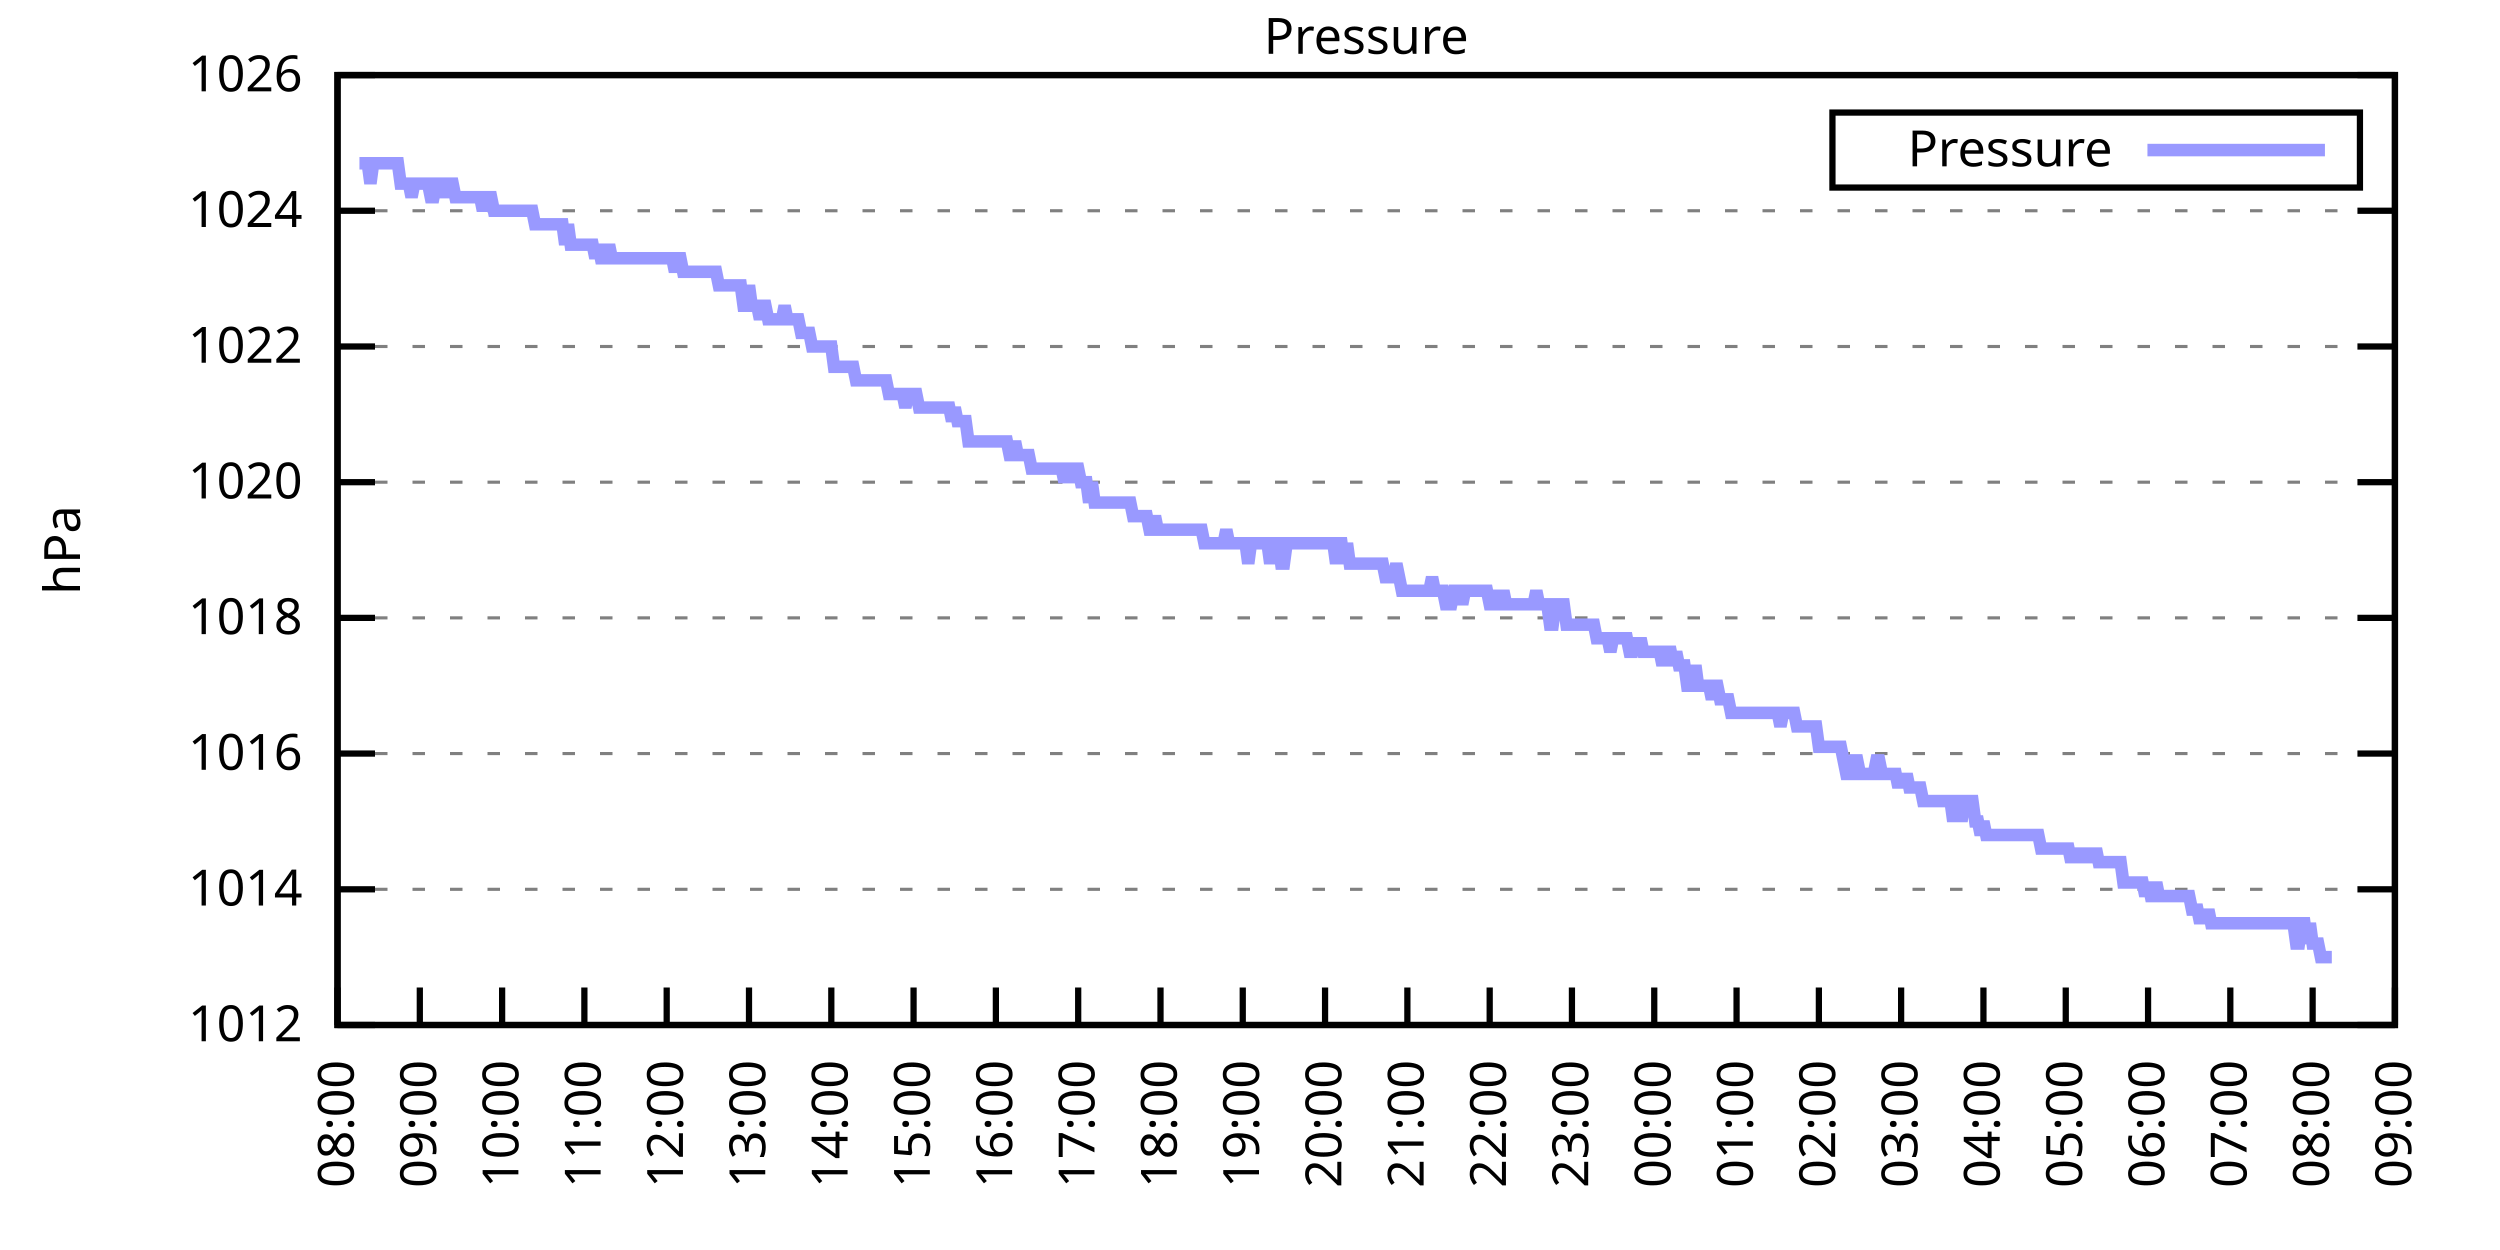
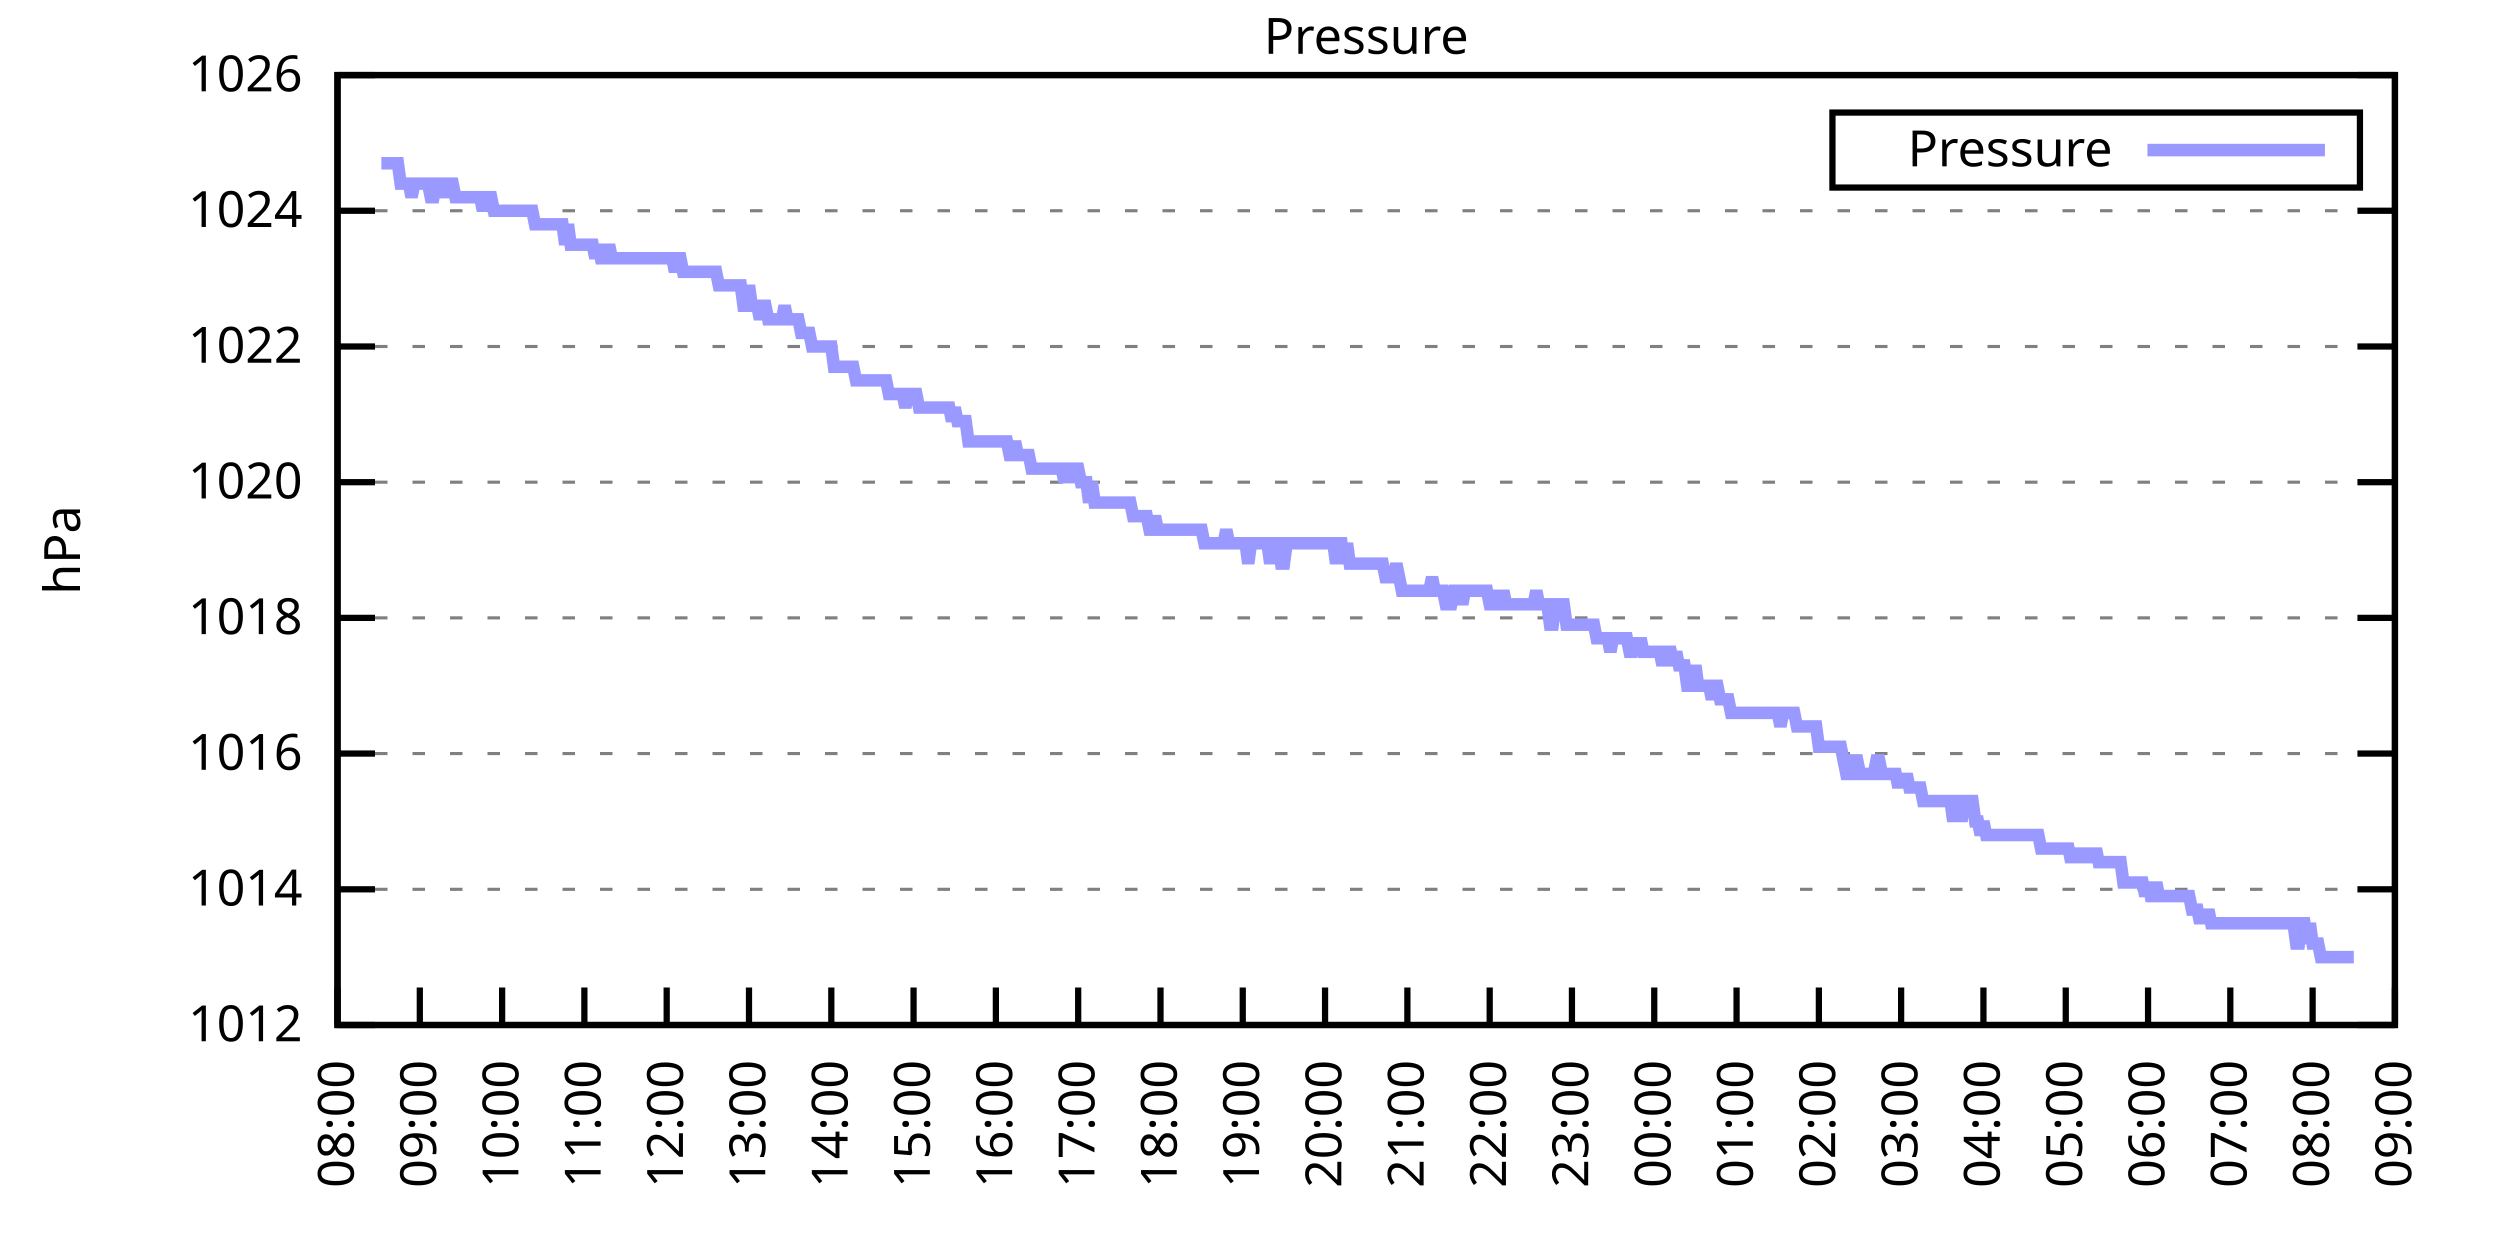
<svg xmlns="http://www.w3.org/2000/svg" xmlns:xlink="http://www.w3.org/1999/xlink" width="400" height="200" viewBox="0 0 400 200">
  <g id="gnuplot_canvas">
    <rect x="0" y="0" width="400" height="200" fill="none" />
    <defs>
      <circle id="gpDot" r="0.5" stroke-width="0.5" stroke="currentColor" />
      <path id="gpPt0" stroke-width="0.333" stroke="currentColor" d="M-1,0 h2 M0,-1 v2" />
      <path id="gpPt1" stroke-width="0.333" stroke="currentColor" d="M-1,-1 L1,1 M1,-1 L-1,1" />
      <path id="gpPt2" stroke-width="0.333" stroke="currentColor" d="M-1,0 L1,0 M0,-1 L0,1 M-1,-1 L1,1 M-1,1 L1,-1" />
      <rect id="gpPt3" stroke-width="0.333" stroke="currentColor" x="-1" y="-1" width="2" height="2" />
      <rect id="gpPt4" stroke-width="0.333" stroke="currentColor" fill="currentColor" x="-1" y="-1" width="2" height="2" />
      <circle id="gpPt5" stroke-width="0.333" stroke="currentColor" cx="0" cy="0" r="1" />
      <use xlink:href="#gpPt5" id="gpPt6" fill="currentColor" stroke="none" />
      <path id="gpPt7" stroke-width="0.333" stroke="currentColor" d="M0,-1.33 L-1.33,0.67 L1.33,0.67 z" />
      <use xlink:href="#gpPt7" id="gpPt8" fill="currentColor" stroke="none" />
      <use xlink:href="#gpPt7" id="gpPt9" stroke="currentColor" transform="rotate(180)" />
      <use xlink:href="#gpPt9" id="gpPt10" fill="currentColor" stroke="none" />
      <use xlink:href="#gpPt3" id="gpPt11" stroke="currentColor" transform="rotate(45)" />
      <use xlink:href="#gpPt11" id="gpPt12" fill="currentColor" stroke="none" />
      <path id="gpPt13" stroke-width="0.333" stroke="currentColor" d="M0,1.330 L1.265,0.411 L0.782,-1.067 L-0.782,-1.076 L-1.265,0.411 z" />
      <use xlink:href="#gpPt13" id="gpPt14" fill="currentColor" stroke="none" />
      <filter id="textbox" filterUnits="objectBoundingBox" x="0" y="0" height="1" width="1">
        <feFlood flood-color="white" flood-opacity="1" result="bgnd" />
        <feComposite in="SourceGraphic" in2="bgnd" operator="atop" />
      </filter>
      <filter id="greybox" filterUnits="objectBoundingBox" x="0" y="0" height="1" width="1">
        <feFlood flood-color="lightgrey" flood-opacity="1" result="grey" />
        <feComposite in="SourceGraphic" in2="grey" operator="atop" />
      </filter>
    </defs>
    <g fill="none" color="white" stroke="currentColor" stroke-width="1.00" stroke-linecap="butt" stroke-linejoin="miter">
</g>
    <g fill="none" color="black" stroke="currentColor" stroke-width="1.00" stroke-linecap="butt" stroke-linejoin="miter">
      <g stroke="none" shape-rendering="crispEdges">
        <polygon fill="rgb(255, 255, 255)" points="54.00,164.00 383.18,164.00 383.18,12.02 54.00,12.02 " />
      </g>
    </g>
    <g fill="none" color="black" stroke="currentColor" stroke-width="1.00" stroke-linecap="butt" stroke-linejoin="miter">
</g>
    <g fill="none" color="black" stroke="black" stroke-width="0.50" stroke-linecap="butt" stroke-linejoin="miter">
</g>
    <g fill="none" color="gray" stroke="currentColor" stroke-width="0.50" stroke-linecap="butt" stroke-linejoin="miter">
      <path stroke="gray" stroke-dasharray="2,4" class="gridline" d="M54.00,164.00 L383.19,164.00  " />
    </g>
    <g fill="none" color="gray" stroke="gray" stroke-width="1.00" stroke-linecap="butt" stroke-linejoin="miter">
</g>
    <g fill="none" color="black" stroke="currentColor" stroke-width="1.00" stroke-linecap="butt" stroke-linejoin="miter">
      <path stroke="black" d="M54.00,164.00 L60.00,164.00 M383.19,164.00 L377.19,164.00  " />
      <g transform="translate(48.40,166.60)" stroke="none" fill="black" font-family="Sans" font-size="8.00" text-anchor="end">
        <text>
          <tspan font-family="Sans"> 1012</tspan>
        </text>
      </g>
    </g>
    <g fill="none" color="black" stroke="currentColor" stroke-width="1.00" stroke-linecap="butt" stroke-linejoin="miter">
</g>
    <g fill="none" color="black" stroke="black" stroke-width="0.50" stroke-linecap="butt" stroke-linejoin="miter">
</g>
    <g fill="none" color="gray" stroke="currentColor" stroke-width="0.50" stroke-linecap="butt" stroke-linejoin="miter">
      <path stroke="gray" stroke-dasharray="2,4" class="gridline" d="M54.00,142.29 L383.19,142.29  " />
    </g>
    <g fill="none" color="gray" stroke="gray" stroke-width="1.00" stroke-linecap="butt" stroke-linejoin="miter">
</g>
    <g fill="none" color="black" stroke="currentColor" stroke-width="1.00" stroke-linecap="butt" stroke-linejoin="miter">
      <path stroke="black" d="M54.00,142.29 L60.00,142.29 M383.19,142.29 L377.19,142.29  " />
      <g transform="translate(48.40,144.89)" stroke="none" fill="black" font-family="Sans" font-size="8.00" text-anchor="end">
        <text>
          <tspan font-family="Sans"> 1014</tspan>
        </text>
      </g>
    </g>
    <g fill="none" color="black" stroke="currentColor" stroke-width="1.00" stroke-linecap="butt" stroke-linejoin="miter">
</g>
    <g fill="none" color="black" stroke="black" stroke-width="0.50" stroke-linecap="butt" stroke-linejoin="miter">
</g>
    <g fill="none" color="gray" stroke="currentColor" stroke-width="0.50" stroke-linecap="butt" stroke-linejoin="miter">
      <path stroke="gray" stroke-dasharray="2,4" class="gridline" d="M54.00,120.57 L383.19,120.57  " />
    </g>
    <g fill="none" color="gray" stroke="gray" stroke-width="1.00" stroke-linecap="butt" stroke-linejoin="miter">
</g>
    <g fill="none" color="black" stroke="currentColor" stroke-width="1.00" stroke-linecap="butt" stroke-linejoin="miter">
      <path stroke="black" d="M54.00,120.57 L60.00,120.57 M383.19,120.57 L377.19,120.57  " />
      <g transform="translate(48.40,123.17)" stroke="none" fill="black" font-family="Sans" font-size="8.00" text-anchor="end">
        <text>
          <tspan font-family="Sans"> 1016</tspan>
        </text>
      </g>
    </g>
    <g fill="none" color="black" stroke="currentColor" stroke-width="1.00" stroke-linecap="butt" stroke-linejoin="miter">
</g>
    <g fill="none" color="black" stroke="black" stroke-width="0.50" stroke-linecap="butt" stroke-linejoin="miter">
</g>
    <g fill="none" color="gray" stroke="currentColor" stroke-width="0.50" stroke-linecap="butt" stroke-linejoin="miter">
      <path stroke="gray" stroke-dasharray="2,4" class="gridline" d="M54.00,98.86 L383.19,98.86  " />
    </g>
    <g fill="none" color="gray" stroke="gray" stroke-width="1.00" stroke-linecap="butt" stroke-linejoin="miter">
</g>
    <g fill="none" color="black" stroke="currentColor" stroke-width="1.00" stroke-linecap="butt" stroke-linejoin="miter">
      <path stroke="black" d="M54.00,98.86 L60.00,98.86 M383.19,98.86 L377.19,98.86  " />
      <g transform="translate(48.40,101.46)" stroke="none" fill="black" font-family="Sans" font-size="8.00" text-anchor="end">
        <text>
          <tspan font-family="Sans"> 1018</tspan>
        </text>
      </g>
    </g>
    <g fill="none" color="black" stroke="currentColor" stroke-width="1.00" stroke-linecap="butt" stroke-linejoin="miter">
</g>
    <g fill="none" color="black" stroke="black" stroke-width="0.50" stroke-linecap="butt" stroke-linejoin="miter">
</g>
    <g fill="none" color="gray" stroke="currentColor" stroke-width="0.50" stroke-linecap="butt" stroke-linejoin="miter">
      <path stroke="gray" stroke-dasharray="2,4" class="gridline" d="M54.00,77.15 L383.19,77.15  " />
    </g>
    <g fill="none" color="gray" stroke="gray" stroke-width="1.00" stroke-linecap="butt" stroke-linejoin="miter">
</g>
    <g fill="none" color="black" stroke="currentColor" stroke-width="1.00" stroke-linecap="butt" stroke-linejoin="miter">
      <path stroke="black" d="M54.00,77.15 L60.00,77.15 M383.19,77.15 L377.19,77.15  " />
      <g transform="translate(48.40,79.75)" stroke="none" fill="black" font-family="Sans" font-size="8.00" text-anchor="end">
        <text>
          <tspan font-family="Sans"> 1020</tspan>
        </text>
      </g>
    </g>
    <g fill="none" color="black" stroke="currentColor" stroke-width="1.00" stroke-linecap="butt" stroke-linejoin="miter">
</g>
    <g fill="none" color="black" stroke="black" stroke-width="0.50" stroke-linecap="butt" stroke-linejoin="miter">
</g>
    <g fill="none" color="gray" stroke="currentColor" stroke-width="0.50" stroke-linecap="butt" stroke-linejoin="miter">
      <path stroke="gray" stroke-dasharray="2,4" class="gridline" d="M54.00,55.44 L383.19,55.44  " />
    </g>
    <g fill="none" color="gray" stroke="gray" stroke-width="1.00" stroke-linecap="butt" stroke-linejoin="miter">
</g>
    <g fill="none" color="black" stroke="currentColor" stroke-width="1.00" stroke-linecap="butt" stroke-linejoin="miter">
      <path stroke="black" d="M54.00,55.44 L60.00,55.44 M383.19,55.44 L377.19,55.44  " />
      <g transform="translate(48.40,58.04)" stroke="none" fill="black" font-family="Sans" font-size="8.00" text-anchor="end">
        <text>
          <tspan font-family="Sans"> 1022</tspan>
        </text>
      </g>
    </g>
    <g fill="none" color="black" stroke="currentColor" stroke-width="1.00" stroke-linecap="butt" stroke-linejoin="miter">
</g>
    <g fill="none" color="black" stroke="black" stroke-width="0.50" stroke-linecap="butt" stroke-linejoin="miter">
</g>
    <g fill="none" color="gray" stroke="currentColor" stroke-width="0.50" stroke-linecap="butt" stroke-linejoin="miter">
      <path stroke="gray" stroke-dasharray="2,4" class="gridline" d="M54.00,33.72 L383.19,33.72  " />
    </g>
    <g fill="none" color="gray" stroke="gray" stroke-width="1.00" stroke-linecap="butt" stroke-linejoin="miter">
</g>
    <g fill="none" color="black" stroke="currentColor" stroke-width="1.00" stroke-linecap="butt" stroke-linejoin="miter">
      <path stroke="black" d="M54.00,33.72 L60.00,33.72 M383.19,33.72 L377.19,33.72  " />
      <g transform="translate(48.40,36.32)" stroke="none" fill="black" font-family="Sans" font-size="8.00" text-anchor="end">
        <text>
          <tspan font-family="Sans"> 1024</tspan>
        </text>
      </g>
    </g>
    <g fill="none" color="black" stroke="currentColor" stroke-width="1.00" stroke-linecap="butt" stroke-linejoin="miter">
</g>
    <g fill="none" color="black" stroke="black" stroke-width="0.50" stroke-linecap="butt" stroke-linejoin="miter">
</g>
    <g fill="none" color="gray" stroke="currentColor" stroke-width="0.50" stroke-linecap="butt" stroke-linejoin="miter">
      <path stroke="gray" stroke-dasharray="2,4" class="gridline" d="M54.00,12.01 L383.19,12.01  " />
    </g>
    <g fill="none" color="gray" stroke="gray" stroke-width="1.00" stroke-linecap="butt" stroke-linejoin="miter">
</g>
    <g fill="none" color="black" stroke="currentColor" stroke-width="1.00" stroke-linecap="butt" stroke-linejoin="miter">
      <path stroke="black" d="M54.00,12.01 L60.00,12.01 M383.19,12.01 L377.19,12.01  " />
      <g transform="translate(48.40,14.61)" stroke="none" fill="black" font-family="Sans" font-size="8.00" text-anchor="end">
        <text>
          <tspan font-family="Sans"> 1026</tspan>
        </text>
      </g>
    </g>
    <g fill="none" color="black" stroke="currentColor" stroke-width="1.00" stroke-linecap="butt" stroke-linejoin="miter">
      <path stroke="black" d="M54.00,164.00 L54.00,158.00  " />
      <g transform="translate(56.60,169.60) rotate(270.00)" stroke="none" fill="black" font-family="Sans" font-size="8.00" text-anchor="end">
        <text>
          <tspan font-family="Sans">08:00</tspan>
        </text>
      </g>
    </g>
    <g fill="none" color="black" stroke="currentColor" stroke-width="1.00" stroke-linecap="butt" stroke-linejoin="miter">
      <path stroke="black" d="M67.17,164.00 L67.17,158.00  " />
      <g transform="translate(69.77,169.60) rotate(270.00)" stroke="none" fill="black" font-family="Sans" font-size="8.00" text-anchor="end">
        <text>
          <tspan font-family="Sans">09:00</tspan>
        </text>
      </g>
    </g>
    <g fill="none" color="black" stroke="currentColor" stroke-width="1.00" stroke-linecap="butt" stroke-linejoin="miter">
      <path stroke="black" d="M80.34,164.00 L80.34,158.00  " />
      <g transform="translate(82.94,169.60) rotate(270.00)" stroke="none" fill="black" font-family="Sans" font-size="8.00" text-anchor="end">
        <text>
          <tspan font-family="Sans">10:00</tspan>
        </text>
      </g>
    </g>
    <g fill="none" color="black" stroke="currentColor" stroke-width="1.00" stroke-linecap="butt" stroke-linejoin="miter">
      <path stroke="black" d="M93.50,164.00 L93.50,158.00  " />
      <g transform="translate(96.10,169.60) rotate(270.00)" stroke="none" fill="black" font-family="Sans" font-size="8.00" text-anchor="end">
        <text>
          <tspan font-family="Sans">11:00</tspan>
        </text>
      </g>
    </g>
    <g fill="none" color="black" stroke="currentColor" stroke-width="1.00" stroke-linecap="butt" stroke-linejoin="miter">
      <path stroke="black" d="M106.67,164.00 L106.67,158.00  " />
      <g transform="translate(109.27,169.60) rotate(270.00)" stroke="none" fill="black" font-family="Sans" font-size="8.00" text-anchor="end">
        <text>
          <tspan font-family="Sans">12:00</tspan>
        </text>
      </g>
    </g>
    <g fill="none" color="black" stroke="currentColor" stroke-width="1.00" stroke-linecap="butt" stroke-linejoin="miter">
      <path stroke="black" d="M119.84,164.00 L119.84,158.00  " />
      <g transform="translate(122.44,169.60) rotate(270.00)" stroke="none" fill="black" font-family="Sans" font-size="8.00" text-anchor="end">
        <text>
          <tspan font-family="Sans">13:00</tspan>
        </text>
      </g>
    </g>
    <g fill="none" color="black" stroke="currentColor" stroke-width="1.00" stroke-linecap="butt" stroke-linejoin="miter">
      <path stroke="black" d="M133.01,164.00 L133.01,158.00  " />
      <g transform="translate(135.61,169.60) rotate(270.00)" stroke="none" fill="black" font-family="Sans" font-size="8.00" text-anchor="end">
        <text>
          <tspan font-family="Sans">14:00</tspan>
        </text>
      </g>
    </g>
    <g fill="none" color="black" stroke="currentColor" stroke-width="1.00" stroke-linecap="butt" stroke-linejoin="miter">
      <path stroke="black" d="M146.17,164.00 L146.17,158.00  " />
      <g transform="translate(148.77,169.60) rotate(270.00)" stroke="none" fill="black" font-family="Sans" font-size="8.00" text-anchor="end">
        <text>
          <tspan font-family="Sans">15:00</tspan>
        </text>
      </g>
    </g>
    <g fill="none" color="black" stroke="currentColor" stroke-width="1.00" stroke-linecap="butt" stroke-linejoin="miter">
      <path stroke="black" d="M159.34,164.00 L159.34,158.00  " />
      <g transform="translate(161.94,169.60) rotate(270.00)" stroke="none" fill="black" font-family="Sans" font-size="8.00" text-anchor="end">
        <text>
          <tspan font-family="Sans">16:00</tspan>
        </text>
      </g>
    </g>
    <g fill="none" color="black" stroke="currentColor" stroke-width="1.00" stroke-linecap="butt" stroke-linejoin="miter">
      <path stroke="black" d="M172.51,164.00 L172.51,158.00  " />
      <g transform="translate(175.11,169.60) rotate(270.00)" stroke="none" fill="black" font-family="Sans" font-size="8.00" text-anchor="end">
        <text>
          <tspan font-family="Sans">17:00</tspan>
        </text>
      </g>
    </g>
    <g fill="none" color="black" stroke="currentColor" stroke-width="1.00" stroke-linecap="butt" stroke-linejoin="miter">
      <path stroke="black" d="M185.68,164.00 L185.68,158.00  " />
      <g transform="translate(188.28,169.60) rotate(270.00)" stroke="none" fill="black" font-family="Sans" font-size="8.00" text-anchor="end">
        <text>
          <tspan font-family="Sans">18:00</tspan>
        </text>
      </g>
    </g>
    <g fill="none" color="black" stroke="currentColor" stroke-width="1.00" stroke-linecap="butt" stroke-linejoin="miter">
      <path stroke="black" d="M198.84,164.00 L198.84,158.00  " />
      <g transform="translate(201.44,169.60) rotate(270.00)" stroke="none" fill="black" font-family="Sans" font-size="8.00" text-anchor="end">
        <text>
          <tspan font-family="Sans">19:00</tspan>
        </text>
      </g>
    </g>
    <g fill="none" color="black" stroke="currentColor" stroke-width="1.00" stroke-linecap="butt" stroke-linejoin="miter">
      <path stroke="black" d="M212.01,164.00 L212.01,158.00  " />
      <g transform="translate(214.61,169.60) rotate(270.00)" stroke="none" fill="black" font-family="Sans" font-size="8.00" text-anchor="end">
        <text>
          <tspan font-family="Sans">20:00</tspan>
        </text>
      </g>
    </g>
    <g fill="none" color="black" stroke="currentColor" stroke-width="1.00" stroke-linecap="butt" stroke-linejoin="miter">
      <path stroke="black" d="M225.18,164.00 L225.18,158.00  " />
      <g transform="translate(227.78,169.60) rotate(270.00)" stroke="none" fill="black" font-family="Sans" font-size="8.00" text-anchor="end">
        <text>
          <tspan font-family="Sans">21:00</tspan>
        </text>
      </g>
    </g>
    <g fill="none" color="black" stroke="currentColor" stroke-width="1.00" stroke-linecap="butt" stroke-linejoin="miter">
      <path stroke="black" d="M238.35,164.00 L238.35,158.00  " />
      <g transform="translate(240.95,169.60) rotate(270.00)" stroke="none" fill="black" font-family="Sans" font-size="8.00" text-anchor="end">
        <text>
          <tspan font-family="Sans">22:00</tspan>
        </text>
      </g>
    </g>
    <g fill="none" color="black" stroke="currentColor" stroke-width="1.00" stroke-linecap="butt" stroke-linejoin="miter">
      <path stroke="black" d="M251.51,164.00 L251.51,158.00  " />
      <g transform="translate(254.11,169.60) rotate(270.00)" stroke="none" fill="black" font-family="Sans" font-size="8.00" text-anchor="end">
        <text>
          <tspan font-family="Sans">23:00</tspan>
        </text>
      </g>
    </g>
    <g fill="none" color="black" stroke="currentColor" stroke-width="1.00" stroke-linecap="butt" stroke-linejoin="miter">
      <path stroke="black" d="M264.68,164.00 L264.68,158.00  " />
      <g transform="translate(267.28,169.60) rotate(270.00)" stroke="none" fill="black" font-family="Sans" font-size="8.00" text-anchor="end">
        <text>
          <tspan font-family="Sans">00:00</tspan>
        </text>
      </g>
    </g>
    <g fill="none" color="black" stroke="currentColor" stroke-width="1.00" stroke-linecap="butt" stroke-linejoin="miter">
      <path stroke="black" d="M277.85,164.00 L277.85,158.00  " />
      <g transform="translate(280.45,169.60) rotate(270.00)" stroke="none" fill="black" font-family="Sans" font-size="8.00" text-anchor="end">
        <text>
          <tspan font-family="Sans">01:00</tspan>
        </text>
      </g>
    </g>
    <g fill="none" color="black" stroke="currentColor" stroke-width="1.00" stroke-linecap="butt" stroke-linejoin="miter">
      <path stroke="black" d="M291.02,164.00 L291.02,158.00  " />
      <g transform="translate(293.62,169.60) rotate(270.00)" stroke="none" fill="black" font-family="Sans" font-size="8.00" text-anchor="end">
        <text>
          <tspan font-family="Sans">02:00</tspan>
        </text>
      </g>
    </g>
    <g fill="none" color="black" stroke="currentColor" stroke-width="1.00" stroke-linecap="butt" stroke-linejoin="miter">
      <path stroke="black" d="M304.18,164.00 L304.18,158.00  " />
      <g transform="translate(306.78,169.60) rotate(270.00)" stroke="none" fill="black" font-family="Sans" font-size="8.00" text-anchor="end">
        <text>
          <tspan font-family="Sans">03:00</tspan>
        </text>
      </g>
    </g>
    <g fill="none" color="black" stroke="currentColor" stroke-width="1.00" stroke-linecap="butt" stroke-linejoin="miter">
      <path stroke="black" d="M317.35,164.00 L317.35,158.00  " />
      <g transform="translate(319.95,169.60) rotate(270.00)" stroke="none" fill="black" font-family="Sans" font-size="8.00" text-anchor="end">
        <text>
          <tspan font-family="Sans">04:00</tspan>
        </text>
      </g>
    </g>
    <g fill="none" color="black" stroke="currentColor" stroke-width="1.00" stroke-linecap="butt" stroke-linejoin="miter">
      <path stroke="black" d="M330.52,164.00 L330.52,158.00  " />
      <g transform="translate(333.12,169.60) rotate(270.00)" stroke="none" fill="black" font-family="Sans" font-size="8.00" text-anchor="end">
        <text>
          <tspan font-family="Sans">05:00</tspan>
        </text>
      </g>
    </g>
    <g fill="none" color="black" stroke="currentColor" stroke-width="1.00" stroke-linecap="butt" stroke-linejoin="miter">
      <path stroke="black" d="M343.69,164.00 L343.69,158.00  " />
      <g transform="translate(346.29,169.60) rotate(270.00)" stroke="none" fill="black" font-family="Sans" font-size="8.00" text-anchor="end">
        <text>
          <tspan font-family="Sans">06:00</tspan>
        </text>
      </g>
    </g>
    <g fill="none" color="black" stroke="currentColor" stroke-width="1.00" stroke-linecap="butt" stroke-linejoin="miter">
      <path stroke="black" d="M356.85,164.00 L356.85,158.00  " />
      <g transform="translate(359.45,169.60) rotate(270.00)" stroke="none" fill="black" font-family="Sans" font-size="8.00" text-anchor="end">
        <text>
          <tspan font-family="Sans">07:00</tspan>
        </text>
      </g>
    </g>
    <g fill="none" color="black" stroke="currentColor" stroke-width="1.00" stroke-linecap="butt" stroke-linejoin="miter">
      <path stroke="black" d="M370.02,164.00 L370.02,158.00  " />
      <g transform="translate(372.62,169.60) rotate(270.00)" stroke="none" fill="black" font-family="Sans" font-size="8.00" text-anchor="end">
        <text>
          <tspan font-family="Sans">08:00</tspan>
        </text>
      </g>
    </g>
    <g fill="none" color="black" stroke="currentColor" stroke-width="1.00" stroke-linecap="butt" stroke-linejoin="miter">
      <path stroke="black" d="M383.19,164.00 L383.19,158.00  " />
      <g transform="translate(385.79,169.60) rotate(270.00)" stroke="none" fill="black" font-family="Sans" font-size="8.00" text-anchor="end">
        <text>
          <tspan font-family="Sans">09:00</tspan>
        </text>
      </g>
    </g>
    <g fill="none" color="black" stroke="currentColor" stroke-width="1.00" stroke-linecap="butt" stroke-linejoin="miter">
</g>
    <g fill="none" color="black" stroke="currentColor" stroke-width="1.00" stroke-linecap="butt" stroke-linejoin="miter">
      <path stroke="black" d="M54.00,12.01 L54.00,164.00 L383.19,164.00 L383.19,12.01 L54.00,12.01 Z  " />
    </g>
    <g fill="none" color="black" stroke="currentColor" stroke-width="1.00" stroke-linecap="butt" stroke-linejoin="miter">
</g>
    <g fill="none" color="black" stroke="currentColor" stroke-width="1.00" stroke-linecap="butt" stroke-linejoin="miter">
      <path stroke="black" d="M293.19,30.01 L293.19,18.01 L377.59,18.01 L377.59,30.01 L293.19,30.01 Z  " />
    </g>
    <g id="Pressure_plot_1">
      <g fill="none" color="white" stroke="black" stroke-width="2.00" stroke-linecap="butt" stroke-linejoin="miter">
</g>
      <g fill="none" color="black" stroke="currentColor" stroke-width="2.00" stroke-linecap="butt" stroke-linejoin="miter">
        <g transform="translate(337.99,26.61)" stroke="none" fill="black" font-family="Sans" font-size="8.00" text-anchor="end">
          <text>
            <tspan font-family="Sans">Pressure</tspan>
          </text>
        </g>
      </g>
      <g fill="none" color="black" stroke="currentColor" stroke-width="2.00" stroke-linecap="butt" stroke-linejoin="miter">
-         <path stroke="rgb(153, 153, 255)" d="M343.59,24.01 L371.99,24.01 M57.51,26.12 L57.95,26.12 L58.39,26.12 L58.83,26.12 L59.27,29.38 L59.71,26.12   L60.14,26.12 L60.58,26.12 L61.02,26.12 L61.46,26.12 L61.90,26.12 L62.34,26.12 L62.78,26.12 L63.22,26.12   L63.66,26.12 L64.10,29.38 L64.53,29.38 L64.97,29.38 L65.41,29.38 L65.85,31.55 L66.29,29.38 L66.73,29.38   L67.17,29.38 L67.61,29.38 L68.05,29.38 L68.48,29.38 L68.92,31.55 L69.36,31.55 L69.80,29.38 L70.24,29.38   L70.68,29.38 L71.12,31.55 L71.56,29.38 L72.00,29.38 L72.43,29.38 L72.87,31.55 L73.31,31.55 L73.75,31.55   L74.19,31.55 L74.63,31.55 L75.07,31.55 L75.51,31.55 L75.95,31.55 L76.38,31.55 L76.82,31.55 L77.26,33.72   L77.70,31.55 L78.14,31.55 L78.58,31.55 L79.02,33.72 L79.46,33.72 L79.90,33.72 L80.34,33.72 L80.77,33.72   L81.21,33.72 L81.65,33.72 L82.09,33.72 L82.53,33.72 L82.97,33.72 L83.41,33.72 L83.85,33.72 L84.29,33.72   L84.72,33.72 L85.16,33.72 L85.60,35.89 L86.04,35.89 L86.48,35.89 L86.92,35.89 L87.36,35.89 L87.80,35.89   L88.24,35.89 L88.67,35.89 L89.11,35.89 L89.55,35.89 L89.99,35.89 L90.43,39.15 L90.87,35.89 L91.31,39.15   L91.75,39.15 L92.19,39.15 L92.62,39.15 L93.06,39.15 L93.50,39.15 L93.94,39.15 L94.38,39.15 L94.82,39.15   L95.26,41.32 L95.70,39.15 L96.14,41.32 L96.58,41.32 L97.01,41.32 L97.45,39.15 L97.89,41.32 L98.33,41.32   L98.77,41.32 L99.21,41.32 L99.65,41.32 L100.09,41.32 L100.53,41.32 L100.96,41.32 L101.40,41.32 L101.84,41.32   L102.28,41.32 L102.72,41.32 L103.16,41.32 L103.60,41.32 L104.04,41.32 L104.48,41.32 L104.91,41.32 L105.35,41.32   L105.79,41.32 L106.23,41.32 L106.67,41.32 L107.11,41.32 L107.55,41.32 L107.99,43.49 L108.43,41.32 L108.87,41.32   L109.30,43.49 L109.74,43.49 L110.18,43.49 L110.62,43.49 L111.06,43.49 L111.50,43.49 L111.94,43.49 L112.38,43.49   L112.82,43.49 L113.25,43.49 L113.69,43.49 L114.13,43.49 L114.57,43.49 L115.01,45.66 L115.45,45.66 L115.89,45.66   L116.33,45.66 L116.77,45.66 L117.20,45.66 L117.64,45.66 L118.08,45.66 L118.52,45.66 L118.96,48.92 L119.40,48.92   L119.84,45.66 L120.28,48.92 L120.72,48.92 L121.15,48.92 L121.59,51.09 L122.03,48.92 L122.47,48.92 L122.91,51.09   L123.35,51.09 L123.79,51.09 L124.23,51.09 L124.67,51.09 L125.11,51.09 L125.54,48.92 L125.98,51.09 L126.42,51.09   L126.86,51.09 L127.30,51.09 L127.74,51.09 L128.18,53.26 L128.62,53.26 L129.06,53.26 L129.49,53.26 L129.93,55.44   L130.37,55.44 L130.81,55.44 L131.25,55.44 L131.69,55.44 L132.13,55.44 L132.57,55.44 L133.01,55.44 L133.44,58.69   L133.88,58.69 L134.32,58.69 L134.76,58.69 L135.20,58.69 L135.64,58.69 L136.08,58.69 L136.52,58.69 L136.96,60.86   L137.39,60.86 L137.83,60.86 L138.27,60.86 L138.71,60.86 L139.15,60.86 L139.59,60.86 L140.03,60.86 L140.47,60.86   L140.91,60.86 L141.35,60.86 L141.78,60.86 L142.22,63.04 L142.66,63.04 L143.10,63.04 L143.54,63.04 L143.98,63.04   L144.42,63.04 L144.86,65.21 L145.30,63.04 L145.73,63.04 L146.17,63.04 L146.61,63.04 L147.05,65.21 L147.49,65.21   L147.93,65.21 L148.37,65.21 L148.81,65.21 L149.25,65.21 L149.68,65.21 L150.12,65.21 L150.56,65.21 L151.00,65.21   L151.44,65.21 L151.88,65.21 L152.32,67.38 L152.76,65.21 L153.20,67.38 L153.63,67.38 L154.07,67.38 L154.51,67.38   L154.95,70.63 L155.39,70.63 L155.83,70.63 L156.27,70.63 L156.71,70.63 L157.15,70.63 L157.59,70.63 L158.02,70.63   L158.46,70.63 L158.90,70.63 L159.34,70.63 L159.78,70.63 L160.22,70.63 L160.66,70.63 L161.10,70.63 L161.54,72.81   L161.97,72.81 L162.41,70.63 L162.85,72.81 L163.29,72.81 L163.73,72.81 L164.17,72.81 L164.61,72.81 L165.05,74.98   L165.49,74.98 L165.92,74.98 L166.36,74.98 L166.80,74.98 L167.24,74.98 L167.68,74.98 L168.12,74.98 L168.56,74.98   L169.00,74.98 L169.44,74.98 L169.87,74.98 L170.31,77.15 L170.75,74.98 L171.19,74.98 L171.63,77.15 L172.07,74.98   L172.51,74.98 L172.95,77.15 L173.39,77.15 L173.83,77.15 L174.26,80.41 L174.70,77.15 L175.14,80.41 L175.58,80.41   L176.02,80.41 L176.46,80.41 L176.90,80.41 L177.34,80.41 L177.78,80.41 L178.21,80.41 L178.65,80.41 L179.09,80.41   L179.53,80.41 L179.97,80.41 L180.41,80.41 L180.85,80.41 L181.29,82.58 L181.73,82.58 L182.16,82.58 L182.60,82.58   L183.04,82.58 L183.48,82.58 L183.92,84.75 L184.36,84.75 L184.80,82.58 L185.24,84.75 L185.68,84.75 L186.11,84.75   L186.55,84.75 L186.99,84.75 L187.43,84.75 L187.87,84.75 L188.31,84.75 L188.75,84.75 L189.19,84.75 L189.63,84.75   L190.07,84.75 L190.50,84.75 L190.94,84.75 L191.38,84.75 L191.82,84.75 L192.26,84.75 L192.70,86.92 L193.14,86.92   L193.58,86.92 L194.02,86.92 L194.45,86.92 L194.89,86.92 L195.33,86.92 L195.77,86.92 L196.21,84.75 L196.65,86.92   L197.09,86.92 L197.53,86.92 L197.97,86.92 L198.40,86.92 L198.84,86.92 L199.28,86.92 L199.72,90.18 L200.16,86.92   L200.60,86.92 L201.04,86.92 L201.48,86.92 L201.92,86.92 L202.35,86.92 L202.79,86.92 L203.23,90.18 L203.67,86.92   L204.11,86.92 L204.55,86.92 L204.99,90.18 L205.43,90.18 L205.87,86.92 L206.31,86.92 L206.74,86.92 L207.18,86.92   L207.62,86.92 L208.06,86.92 L208.50,86.92 L208.94,86.92 L209.38,86.92 L209.82,86.92 L210.26,86.92 L210.69,86.92   L211.13,86.92 L211.57,86.92 L212.01,86.92 L212.45,86.92 L212.89,86.92 L213.33,86.92 L213.77,90.18 L214.21,86.92   L214.64,86.92 L215.08,90.18 L215.52,86.92 L215.96,90.18 L216.40,90.18 L216.84,90.18 L217.28,90.18 L217.72,90.18   L218.16,90.18 L218.60,90.18 L219.03,90.18 L219.47,90.18 L219.91,90.18 L220.35,90.18 L220.79,90.18 L221.23,90.18   L221.67,92.35 L222.11,92.35 L222.55,92.35 L222.98,92.35 L223.42,90.18 L223.86,92.35 L224.30,94.52 L224.74,94.52   L225.18,94.52 L225.62,94.52 L226.06,94.52 L226.50,94.52 L226.93,94.52 L227.37,94.52 L227.81,94.52 L228.25,94.52   L228.69,94.52 L229.13,92.35 L229.57,94.52 L230.01,94.52 L230.45,94.52 L230.88,94.52 L231.32,96.69 L231.76,96.69   L232.20,96.69 L232.64,94.52 L233.08,94.52 L233.52,94.52 L233.96,96.69 L234.40,94.52 L234.84,94.52 L235.27,94.52   L235.71,94.52 L236.15,94.52 L236.59,94.52 L237.03,94.52 L237.47,94.52 L237.91,94.52 L238.35,96.69 L238.79,96.69   L239.22,94.52 L239.66,96.69 L240.10,96.69 L240.54,94.52 L240.98,96.69 L241.42,96.69 L241.86,96.69 L242.30,96.69   L242.74,96.69 L243.17,96.69 L243.61,96.69 L244.05,96.69 L244.49,96.69 L244.93,96.69 L245.37,96.69 L245.81,94.52   L246.25,96.69 L246.69,96.69 L247.12,96.69 L247.56,96.69 L248.00,99.95 L248.44,99.95 L248.88,96.69 L249.32,96.69   L249.76,96.69 L250.20,96.69 L250.64,99.95 L251.08,99.95 L251.51,99.95 L251.95,99.95 L252.39,99.95 L252.83,99.95   L253.27,99.95 L253.71,99.95 L254.15,99.95 L254.59,99.95 L255.03,99.95 L255.46,102.12 L255.90,102.12 L256.34,102.12   L256.78,102.12 L257.22,102.12 L257.66,104.29 L258.10,102.12 L258.54,102.12 L258.98,102.12 L259.41,102.12 L259.85,102.12   L260.29,102.12 L260.73,104.29 L261.17,104.29 L261.61,102.12 L262.05,104.29 L262.49,102.12 L262.93,104.29 L263.36,104.29   L263.80,104.29 L264.24,104.29 L264.68,104.29 L265.12,104.29 L265.56,104.29 L266.00,106.46 L266.44,104.29 L266.88,104.29   L267.32,104.29 L267.75,106.46 L268.19,104.29 L268.63,106.46 L269.07,106.46 L269.51,106.46 L269.95,109.72 L270.39,109.72   L270.83,109.72 L271.27,106.46 L271.70,109.72 L272.14,109.72 L272.58,109.72 L273.02,109.72 L273.46,109.72 L273.90,111.89   L274.34,109.72 L274.78,109.72 L275.22,111.89 L275.65,111.89 L276.09,111.89 L276.53,111.89 L276.97,114.06 L277.41,114.06   L277.85,114.06 L278.29,114.06 L278.73,114.06 L279.17,114.06 L279.60,114.06 L280.04,114.06 L280.48,114.06 L280.92,114.06   L281.36,114.06 L281.80,114.06 L282.24,114.06 L282.68,114.06 L283.12,114.06 L283.56,114.06 L283.99,114.06 L284.43,114.06   L284.87,116.23 L285.31,114.06 L285.75,114.06 L286.19,114.06 L286.63,114.06 L287.07,114.06 L287.51,116.23 L287.94,116.23   L288.38,116.23 L288.82,116.23 L289.26,116.23 L289.70,116.23 L290.14,116.23 L290.58,116.23 L291.02,119.49 L291.46,119.49   L291.89,119.49 L292.33,119.49 L292.77,119.49 L293.21,119.49 L293.65,119.49 L294.09,119.49 L294.53,119.49 L294.97,121.66   L295.41,123.83 L295.84,123.83 L296.28,123.83 L296.72,121.66 L297.16,121.66 L297.60,123.83 L298.04,123.83 L298.48,123.83   L298.92,123.83 L299.36,123.83 L299.80,123.83 L300.23,121.66 L300.67,121.66 L301.11,123.83 L301.55,123.83 L301.99,123.83   L302.43,123.83 L302.87,123.83 L303.31,123.83 L303.75,126.00 L304.18,123.83 L304.62,126.00 L305.06,123.83 L305.50,126.00   L305.94,126.00 L306.38,126.00 L306.82,126.00 L307.26,126.00 L307.70,128.17 L308.13,128.17 L308.57,128.17 L309.01,128.17   L309.45,128.17 L309.89,128.17 L310.33,128.17 L310.77,128.17 L311.21,128.17 L311.65,128.17 L312.08,128.17 L312.52,131.43   L312.96,128.17 L313.40,128.17 L313.84,131.43 L314.28,128.17 L314.72,128.17 L315.16,128.17 L315.60,128.17 L316.04,131.43   L316.47,131.43 L316.91,133.60 L317.35,131.43 L317.79,133.60 L318.23,133.60 L318.67,133.60 L319.11,133.60 L319.55,133.60   L319.99,133.60 L320.42,133.60 L320.86,133.60 L321.30,133.60 L321.74,133.60 L322.18,133.60 L322.62,133.60 L323.06,133.60   L323.50,133.60 L323.94,133.60 L324.37,133.60 L324.81,133.60 L325.25,133.60 L325.69,133.60 L326.13,133.60 L326.57,135.77   L327.01,135.77 L327.45,135.77 L327.89,135.77 L328.33,135.77 L328.76,135.77 L329.20,135.77 L329.64,135.77 L330.08,135.77   L330.52,135.77 L330.96,135.77 L331.40,137.94 L331.84,135.77 L332.28,137.94 L332.71,135.77 L333.15,137.94 L333.59,135.77   L334.03,137.94 L334.47,135.77 L334.91,137.94 L335.35,135.77 L335.79,137.94 L336.23,137.94 L336.66,137.94 L337.10,137.94   L337.54,137.94 L337.98,137.94 L338.42,137.94 L338.86,137.94 L339.30,137.94 L339.74,141.20 L340.18,141.20 L340.61,141.20   L341.05,141.20 L341.49,141.20 L341.93,141.20 L342.37,141.20 L342.81,141.20 L343.25,143.37 L343.69,141.20 L344.13,143.37   L344.57,143.37 L345.00,141.20 L345.44,143.37 L345.88,143.37 L346.32,143.37 L346.76,143.37 L347.20,143.37 L347.64,143.37   L348.08,143.37 L348.52,143.37 L348.95,143.37 L349.39,143.37 L349.83,143.37 L350.27,143.37 L350.71,145.54 L351.15,145.54   L351.59,145.54 L352.03,147.72 L352.47,145.54 L352.90,147.72 L353.34,145.54 L353.78,147.72 L354.22,147.72 L354.66,147.72   L355.10,147.72 L355.54,147.72 L355.98,147.72 L356.42,147.72 L356.85,147.72 L357.29,147.72 L357.73,147.72 L358.17,147.72   L358.61,147.72 L359.05,147.72 L359.49,147.72 L359.93,147.72 L360.37,147.72 L360.81,147.72 L361.24,147.72 L361.68,147.72   L362.12,147.72 L362.56,147.72 L363.00,147.72 L363.44,147.72 L363.88,147.72 L364.32,147.72 L364.76,147.72 L365.19,147.72   L365.63,147.72 L366.07,147.72 L366.51,147.72 L366.95,147.72 L367.39,150.97 L367.83,150.97 L368.27,147.72 L368.71,147.72   L369.14,150.97 L369.58,147.72 L370.02,150.97 L370.46,150.97 L370.90,150.97 L371.34,153.14 L371.78,153.14 L372.22,153.14   L372.66,153.14 L373.09,153.14  " />
+         <path stroke="rgb(153, 153, 255)" d="M343.59,24.01 L371.99,24.01 M61.02,26.12 L61.46,26.12 L61.90,26.12 L62.34,26.12 L62.78,26.12 L63.22,26.12   L63.66,26.12 L64.10,29.38 L64.53,29.38 L64.97,29.38 L65.41,29.38 L65.85,31.55 L66.29,29.38 L66.73,29.38   L67.17,29.38 L67.61,29.38 L68.05,29.38 L68.48,29.38 L68.92,31.55 L69.36,31.55 L69.80,29.38 L70.24,29.38   L70.68,29.38 L71.12,31.55 L71.56,29.38 L72.00,29.38 L72.43,29.38 L72.87,31.55 L73.31,31.55 L73.75,31.55   L74.19,31.55 L74.63,31.55 L75.07,31.55 L75.51,31.55 L75.95,31.55 L76.38,31.55 L76.82,31.55 L77.26,33.72   L77.70,31.55 L78.14,31.55 L78.58,31.55 L79.02,33.72 L79.46,33.72 L79.90,33.72 L80.34,33.72 L80.77,33.72   L81.21,33.72 L81.65,33.72 L82.09,33.72 L82.53,33.72 L82.97,33.72 L83.41,33.72 L83.85,33.72 L84.29,33.72   L84.72,33.72 L85.16,33.72 L85.60,35.89 L86.04,35.89 L86.48,35.89 L86.92,35.89 L87.36,35.89 L87.80,35.89   L88.24,35.89 L88.67,35.89 L89.11,35.89 L89.55,35.89 L89.99,35.89 L90.43,39.15 L90.87,35.89 L91.31,39.15   L91.75,39.15 L92.19,39.15 L92.62,39.15 L93.06,39.15 L93.50,39.15 L93.94,39.15 L94.38,39.15 L94.82,39.15   L95.26,41.32 L95.70,39.15 L96.14,41.32 L96.58,41.32 L97.01,41.32 L97.45,39.15 L97.89,41.32 L98.33,41.32   L98.77,41.32 L99.21,41.32 L99.65,41.32 L100.09,41.32 L100.53,41.32 L100.96,41.32 L101.40,41.32 L101.84,41.32   L102.28,41.32 L102.72,41.32 L103.16,41.32 L103.60,41.32 L104.04,41.32 L104.48,41.32 L104.91,41.32 L105.35,41.32   L105.79,41.32 L106.23,41.32 L106.67,41.32 L107.11,41.32 L107.55,41.32 L107.99,43.49 L108.43,41.32 L108.87,41.32   L109.30,43.49 L109.74,43.49 L110.18,43.49 L110.62,43.49 L111.06,43.49 L111.50,43.49 L111.94,43.49 L112.38,43.49   L112.82,43.49 L113.25,43.49 L113.69,43.49 L114.13,43.49 L114.57,43.49 L115.01,45.66 L115.45,45.66 L115.89,45.66   L116.33,45.66 L116.77,45.66 L117.20,45.66 L117.64,45.66 L118.08,45.66 L118.52,45.66 L118.96,48.92 L119.40,48.92   L119.84,45.66 L120.28,48.92 L120.72,48.92 L121.15,48.92 L121.59,51.09 L122.03,48.92 L122.47,48.92 L122.91,51.09   L123.35,51.09 L123.79,51.09 L124.23,51.09 L124.67,51.09 L125.11,51.09 L125.54,48.92 L125.98,51.09 L126.42,51.09   L126.86,51.09 L127.30,51.09 L127.74,51.09 L128.18,53.26 L128.62,53.26 L129.06,53.26 L129.49,53.26 L129.93,55.44   L130.37,55.44 L130.81,55.44 L131.25,55.44 L131.69,55.44 L132.13,55.44 L132.57,55.44 L133.01,55.44 L133.44,58.69   L133.88,58.69 L134.32,58.69 L134.76,58.69 L135.20,58.69 L135.64,58.69 L136.08,58.69 L136.52,58.69 L136.96,60.86   L137.39,60.86 L137.83,60.86 L138.27,60.86 L138.71,60.86 L139.15,60.86 L139.59,60.86 L140.03,60.86 L140.47,60.86   L140.91,60.86 L141.35,60.86 L141.78,60.86 L142.22,63.04 L142.66,63.04 L143.10,63.04 L143.54,63.04 L143.98,63.04   L144.42,63.04 L144.86,65.21 L145.30,63.04 L145.73,63.04 L146.17,63.04 L146.61,63.04 L147.05,65.21 L147.49,65.21   L147.93,65.21 L148.37,65.21 L148.81,65.21 L149.25,65.21 L149.68,65.21 L150.12,65.21 L150.56,65.21 L151.00,65.21   L151.44,65.21 L151.88,65.21 L152.32,67.38 L152.76,65.21 L153.20,67.38 L153.63,67.38 L154.07,67.38 L154.51,67.38   L154.95,70.63 L155.39,70.63 L155.83,70.63 L156.27,70.63 L156.71,70.63 L157.15,70.63 L157.59,70.63 L158.02,70.63   L158.46,70.63 L158.90,70.63 L159.34,70.63 L159.78,70.63 L160.22,70.63 L160.66,70.63 L161.10,70.63 L161.54,72.81   L161.97,72.81 L162.41,70.63 L162.85,72.81 L163.29,72.81 L163.73,72.81 L164.17,72.81 L164.61,72.81 L165.05,74.98   L165.49,74.98 L165.92,74.98 L166.36,74.98 L166.80,74.98 L167.24,74.98 L167.68,74.98 L168.12,74.98 L168.56,74.98   L169.00,74.98 L169.44,74.98 L169.87,74.98 L170.31,77.15 L170.75,74.98 L171.19,74.98 L171.63,77.15 L172.07,74.98   L172.51,74.98 L172.95,77.15 L173.39,77.15 L173.83,77.15 L174.26,80.41 L174.70,77.15 L175.14,80.41 L175.58,80.41   L176.02,80.41 L176.46,80.41 L176.90,80.41 L177.34,80.41 L177.78,80.41 L178.21,80.41 L178.65,80.41 L179.09,80.41   L179.53,80.41 L179.97,80.41 L180.41,80.41 L180.85,80.41 L181.29,82.58 L181.73,82.58 L182.16,82.58 L182.60,82.58   L183.04,82.58 L183.48,82.58 L183.92,84.75 L184.36,84.75 L184.80,82.58 L185.24,84.75 L185.68,84.75 L186.11,84.75   L186.55,84.75 L186.99,84.75 L187.43,84.75 L187.87,84.75 L188.31,84.75 L188.75,84.75 L189.19,84.75 L189.63,84.75   L190.07,84.75 L190.50,84.75 L190.94,84.75 L191.38,84.75 L191.82,84.75 L192.26,84.75 L192.70,86.92 L193.14,86.92   L193.58,86.92 L194.02,86.92 L194.45,86.92 L194.89,86.92 L195.33,86.92 L195.77,86.92 L196.21,84.75 L196.65,86.92   L197.09,86.92 L197.53,86.92 L197.97,86.92 L198.40,86.92 L198.84,86.92 L199.28,86.92 L199.72,90.18 L200.16,86.92   L200.60,86.92 L201.04,86.92 L201.48,86.92 L201.92,86.92 L202.35,86.92 L202.79,86.92 L203.23,90.18 L203.67,86.92   L204.11,86.92 L204.55,86.92 L204.99,90.18 L205.43,90.18 L205.87,86.92 L206.31,86.92 L206.74,86.92 L207.18,86.92   L207.62,86.92 L208.06,86.92 L208.50,86.92 L208.94,86.92 L209.38,86.92 L209.82,86.92 L210.26,86.92 L210.69,86.92   L211.13,86.92 L211.57,86.92 L212.01,86.92 L212.45,86.92 L212.89,86.92 L213.33,86.92 L213.77,90.18 L214.21,86.92   L214.64,86.92 L215.08,90.18 L215.52,86.92 L215.96,90.18 L216.40,90.18 L216.84,90.18 L217.28,90.18 L217.72,90.18   L218.16,90.18 L218.60,90.18 L219.03,90.18 L219.47,90.18 L219.91,90.18 L220.35,90.18 L220.79,90.18 L221.23,90.18   L221.67,92.35 L222.11,92.35 L222.55,92.35 L222.98,92.35 L223.42,90.18 L223.86,92.35 L224.30,94.52 L224.74,94.52   L225.18,94.52 L225.62,94.52 L226.06,94.52 L226.50,94.52 L226.93,94.52 L227.37,94.52 L227.81,94.52 L228.25,94.52   L228.69,94.52 L229.13,92.35 L229.57,94.52 L230.01,94.52 L230.45,94.52 L230.88,94.52 L231.32,96.69 L231.76,96.69   L232.20,96.69 L232.64,94.52 L233.08,94.52 L233.52,94.52 L233.96,96.69 L234.40,94.52 L234.84,94.52 L235.27,94.52   L235.71,94.52 L236.15,94.52 L236.59,94.52 L237.03,94.52 L237.47,94.52 L237.91,94.52 L238.35,96.69 L238.79,96.69   L239.22,94.52 L239.66,96.69 L240.10,96.69 L240.54,94.52 L240.98,96.69 L241.42,96.69 L241.86,96.69 L242.30,96.69   L242.74,96.69 L243.17,96.69 L243.61,96.69 L244.05,96.69 L244.49,96.69 L244.93,96.69 L245.37,96.69 L245.81,94.52   L246.25,96.69 L246.69,96.69 L247.12,96.69 L247.56,96.69 L248.00,99.95 L248.44,99.95 L248.88,96.69 L249.32,96.69   L249.76,96.69 L250.20,96.69 L250.64,99.95 L251.08,99.95 L251.51,99.95 L251.95,99.95 L252.39,99.95 L252.83,99.95   L253.27,99.95 L253.71,99.95 L254.15,99.95 L254.59,99.95 L255.03,99.95 L255.46,102.12 L255.90,102.12 L256.34,102.12   L256.78,102.12 L257.22,102.12 L257.66,104.29 L258.10,102.12 L258.54,102.12 L258.98,102.12 L259.41,102.12 L259.85,102.12   L260.29,102.12 L260.73,104.29 L261.17,104.29 L261.61,102.12 L262.05,104.29 L262.49,102.12 L262.93,104.29 L263.36,104.29   L263.80,104.29 L264.24,104.29 L264.68,104.29 L265.12,104.29 L265.56,104.29 L266.00,106.46 L266.44,104.29 L266.88,104.29   L267.32,104.29 L267.75,106.46 L268.19,104.29 L268.63,106.46 L269.07,106.46 L269.51,106.46 L269.95,109.72 L270.39,109.72   L270.83,109.72 L271.27,106.46 L271.70,109.72 L272.14,109.72 L272.58,109.72 L273.02,109.72 L273.46,109.72 L273.90,111.89   L274.34,109.72 L274.78,109.72 L275.22,111.89 L275.65,111.89 L276.09,111.89 L276.53,111.89 L276.97,114.06 L277.41,114.06   L277.85,114.06 L278.29,114.06 L278.73,114.06 L279.17,114.06 L279.60,114.06 L280.04,114.06 L280.48,114.06 L280.92,114.06   L281.36,114.06 L281.80,114.06 L282.24,114.06 L282.68,114.06 L283.12,114.06 L283.56,114.06 L283.99,114.06 L284.43,114.06   L284.87,116.23 L285.31,114.06 L285.75,114.06 L286.19,114.06 L286.63,114.06 L287.07,114.06 L287.51,116.23 L287.94,116.23   L288.38,116.23 L288.82,116.23 L289.26,116.23 L289.70,116.23 L290.14,116.23 L290.58,116.23 L291.02,119.49 L291.46,119.49   L291.89,119.49 L292.33,119.49 L292.77,119.49 L293.21,119.49 L293.65,119.49 L294.09,119.49 L294.53,119.49 L294.97,121.66   L295.41,123.83 L295.84,123.83 L296.28,123.83 L296.72,121.66 L297.16,121.66 L297.60,123.83 L298.04,123.83 L298.48,123.83   L298.92,123.83 L299.36,123.83 L299.80,123.83 L300.23,121.66 L300.67,121.66 L301.11,123.83 L301.55,123.83 L301.99,123.83   L302.43,123.83 L302.87,123.83 L303.31,123.83 L303.75,126.00 L304.18,123.83 L304.62,126.00 L305.06,123.83 L305.50,126.00   L305.94,126.00 L306.38,126.00 L306.82,126.00 L307.26,126.00 L307.70,128.17 L308.13,128.17 L308.57,128.17 L309.01,128.17   L309.45,128.17 L309.89,128.17 L310.33,128.17 L310.77,128.17 L311.21,128.17 L311.65,128.17 L312.08,128.17 L312.52,131.43   L312.96,128.17 L313.40,128.17 L313.84,131.43 L314.28,128.17 L314.72,128.17 L315.16,128.17 L315.60,128.17 L316.04,131.43   L316.47,131.43 L316.91,133.60 L317.35,131.43 L317.79,133.60 L318.23,133.60 L318.67,133.60 L319.11,133.60 L319.55,133.60   L319.99,133.60 L320.42,133.60 L320.86,133.60 L321.30,133.60 L321.74,133.60 L322.18,133.60 L322.62,133.60 L323.06,133.60   L323.50,133.60 L323.94,133.60 L324.37,133.60 L324.81,133.60 L325.25,133.60 L325.69,133.60 L326.13,133.60 L326.57,135.77   L327.01,135.77 L327.45,135.77 L327.89,135.77 L328.33,135.77 L328.76,135.77 L329.20,135.77 L329.64,135.77 L330.08,135.77   L330.52,135.77 L330.96,135.77 L331.40,137.94 L331.84,135.77 L332.28,137.94 L332.71,135.77 L333.15,137.94 L333.59,135.77   L334.03,137.94 L334.47,135.77 L334.91,137.94 L335.35,135.77 L335.79,137.94 L336.23,137.94 L336.66,137.94 L337.10,137.94   L337.54,137.94 L337.98,137.94 L338.42,137.94 L338.86,137.94 L339.30,137.94 L339.74,141.20 L340.18,141.20 L340.61,141.20   L341.05,141.20 L341.49,141.20 L341.93,141.20 L342.37,141.20 L342.81,141.20 L343.25,143.37 L343.69,141.20 L344.13,143.37   L344.57,143.37 L345.00,141.20 L345.44,143.37 L345.88,143.37 L346.32,143.37 L346.76,143.37 L347.20,143.37 L347.64,143.37   L348.08,143.37 L348.52,143.37 L348.95,143.37 L349.39,143.37 L349.83,143.37 L350.27,143.37 L350.71,145.54 L351.15,145.54   L351.59,145.54 L352.03,147.72 L352.47,145.54 L352.90,147.72 L353.34,145.54 L353.78,147.72 L354.22,147.72 L354.66,147.72   L355.10,147.72 L355.54,147.72 L355.98,147.72 L356.42,147.72 L356.85,147.72 L357.29,147.72 L357.73,147.72 L358.17,147.72   L358.61,147.72 L359.05,147.72 L359.49,147.72 L359.93,147.72 L360.37,147.72 L360.81,147.72 L361.24,147.72 L361.68,147.72   L362.12,147.72 L362.56,147.72 L363.00,147.72 L363.44,147.72 L363.88,147.72 L364.32,147.72 L364.76,147.72 L365.19,147.72   L365.63,147.72 L366.07,147.72 L366.51,147.72 L366.95,147.72 L367.39,150.97 L367.83,150.97 L368.27,147.72 L368.71,147.72   L369.14,150.97 L369.58,147.72 L370.02,150.97 L370.46,150.97 L370.90,150.97 L371.34,153.14 L371.78,153.14 L372.22,153.14   L372.66,153.14 L373.09,153.14 L373.53,153.14 L373.97,153.14 L374.41,153.14 L374.85,153.14 L375.29,153.14 L375.73,153.14   L376.17,153.14 L376.61,153.14  " />
      </g>
    </g>
    <g fill="none" color="black" stroke="currentColor" stroke-width="2.00" stroke-linecap="butt" stroke-linejoin="miter">
</g>
    <g fill="none" color="black" stroke="black" stroke-width="1.00" stroke-linecap="butt" stroke-linejoin="miter">
</g>
    <g fill="none" color="black" stroke="currentColor" stroke-width="1.00" stroke-linecap="butt" stroke-linejoin="miter">
      <path stroke="black" d="M54.00,12.01 L54.00,164.00 L383.19,164.00 L383.19,12.01 L54.00,12.01 Z  " />
      <g transform="translate(12.80,88.01) rotate(270.00)" stroke="none" fill="black" font-family="Sans" font-size="8.00" text-anchor="middle">
        <text>
          <tspan font-family="Sans">hPa</tspan>
        </text>
      </g>
    </g>
    <g fill="none" color="black" stroke="currentColor" stroke-width="1.00" stroke-linecap="butt" stroke-linejoin="miter">
</g>
    <g fill="none" color="black" stroke="currentColor" stroke-width="1.00" stroke-linecap="butt" stroke-linejoin="miter">
      <g transform="translate(218.59,8.61)" stroke="none" fill="black" font-family="Sans" font-size="8.00" text-anchor="middle">
        <text>
          <tspan font-family="Sans">Pressure</tspan>
        </text>
      </g>
    </g>
    <g fill="none" color="black" stroke="currentColor" stroke-width="1.00" stroke-linecap="butt" stroke-linejoin="miter">
</g>
  </g>
</svg>
